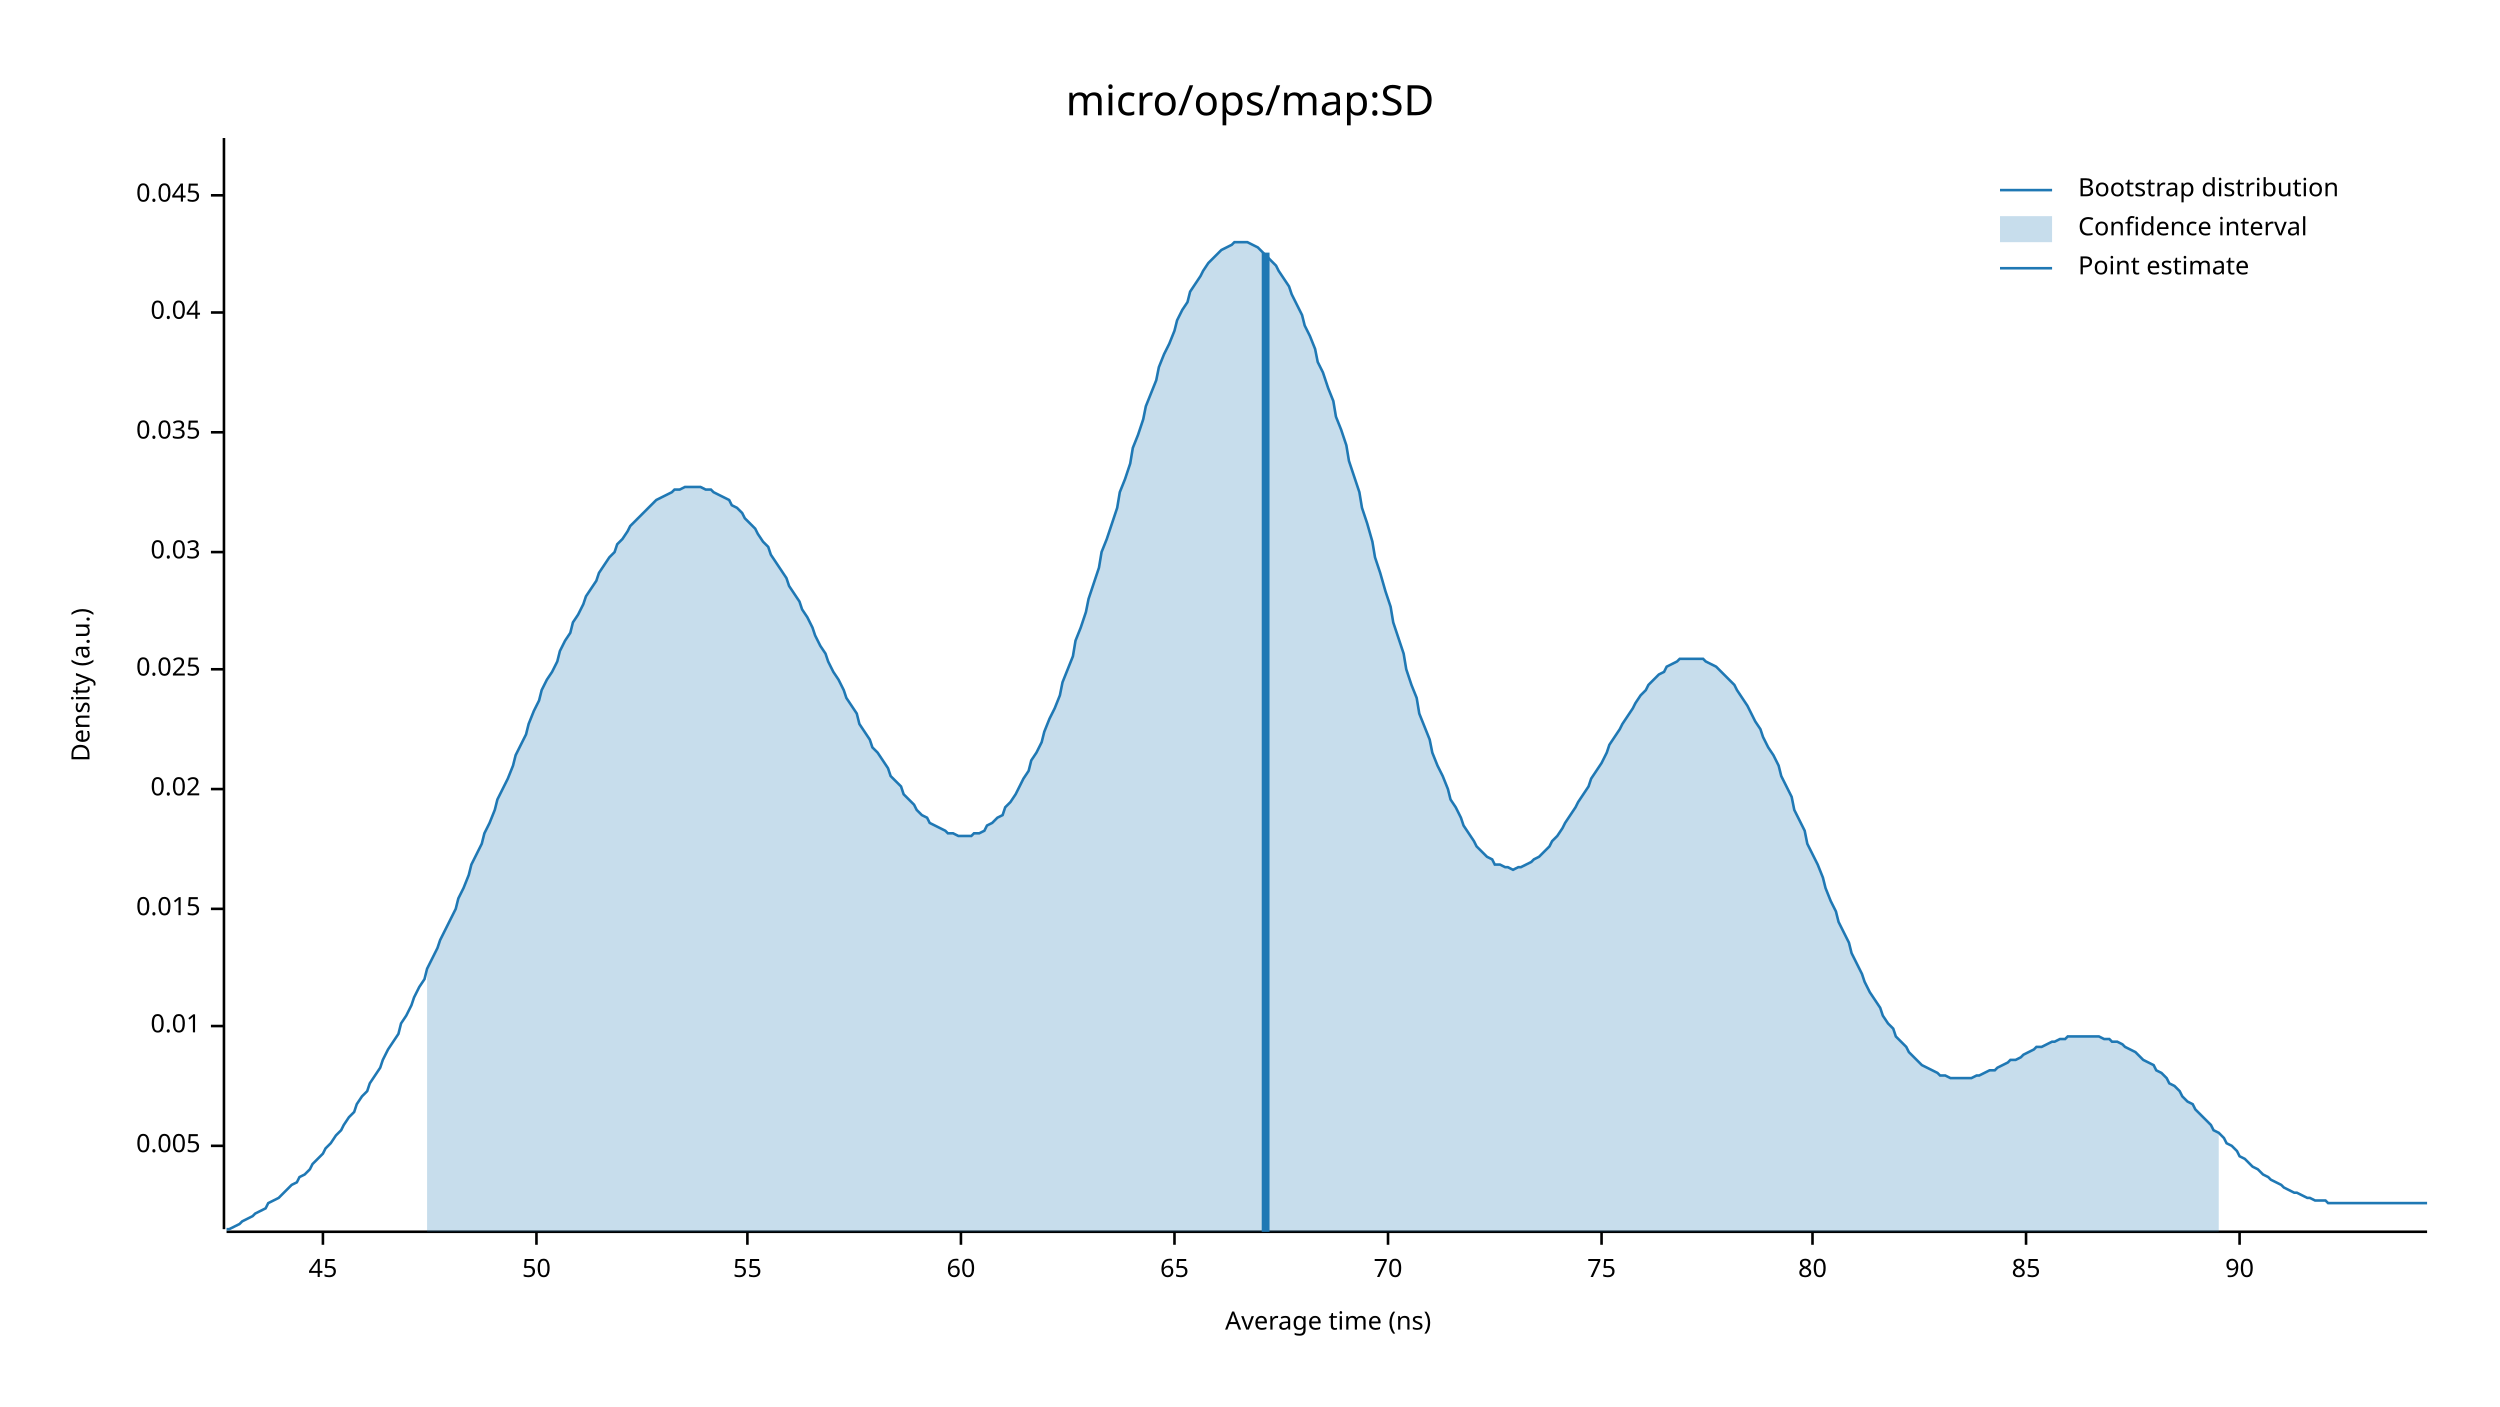
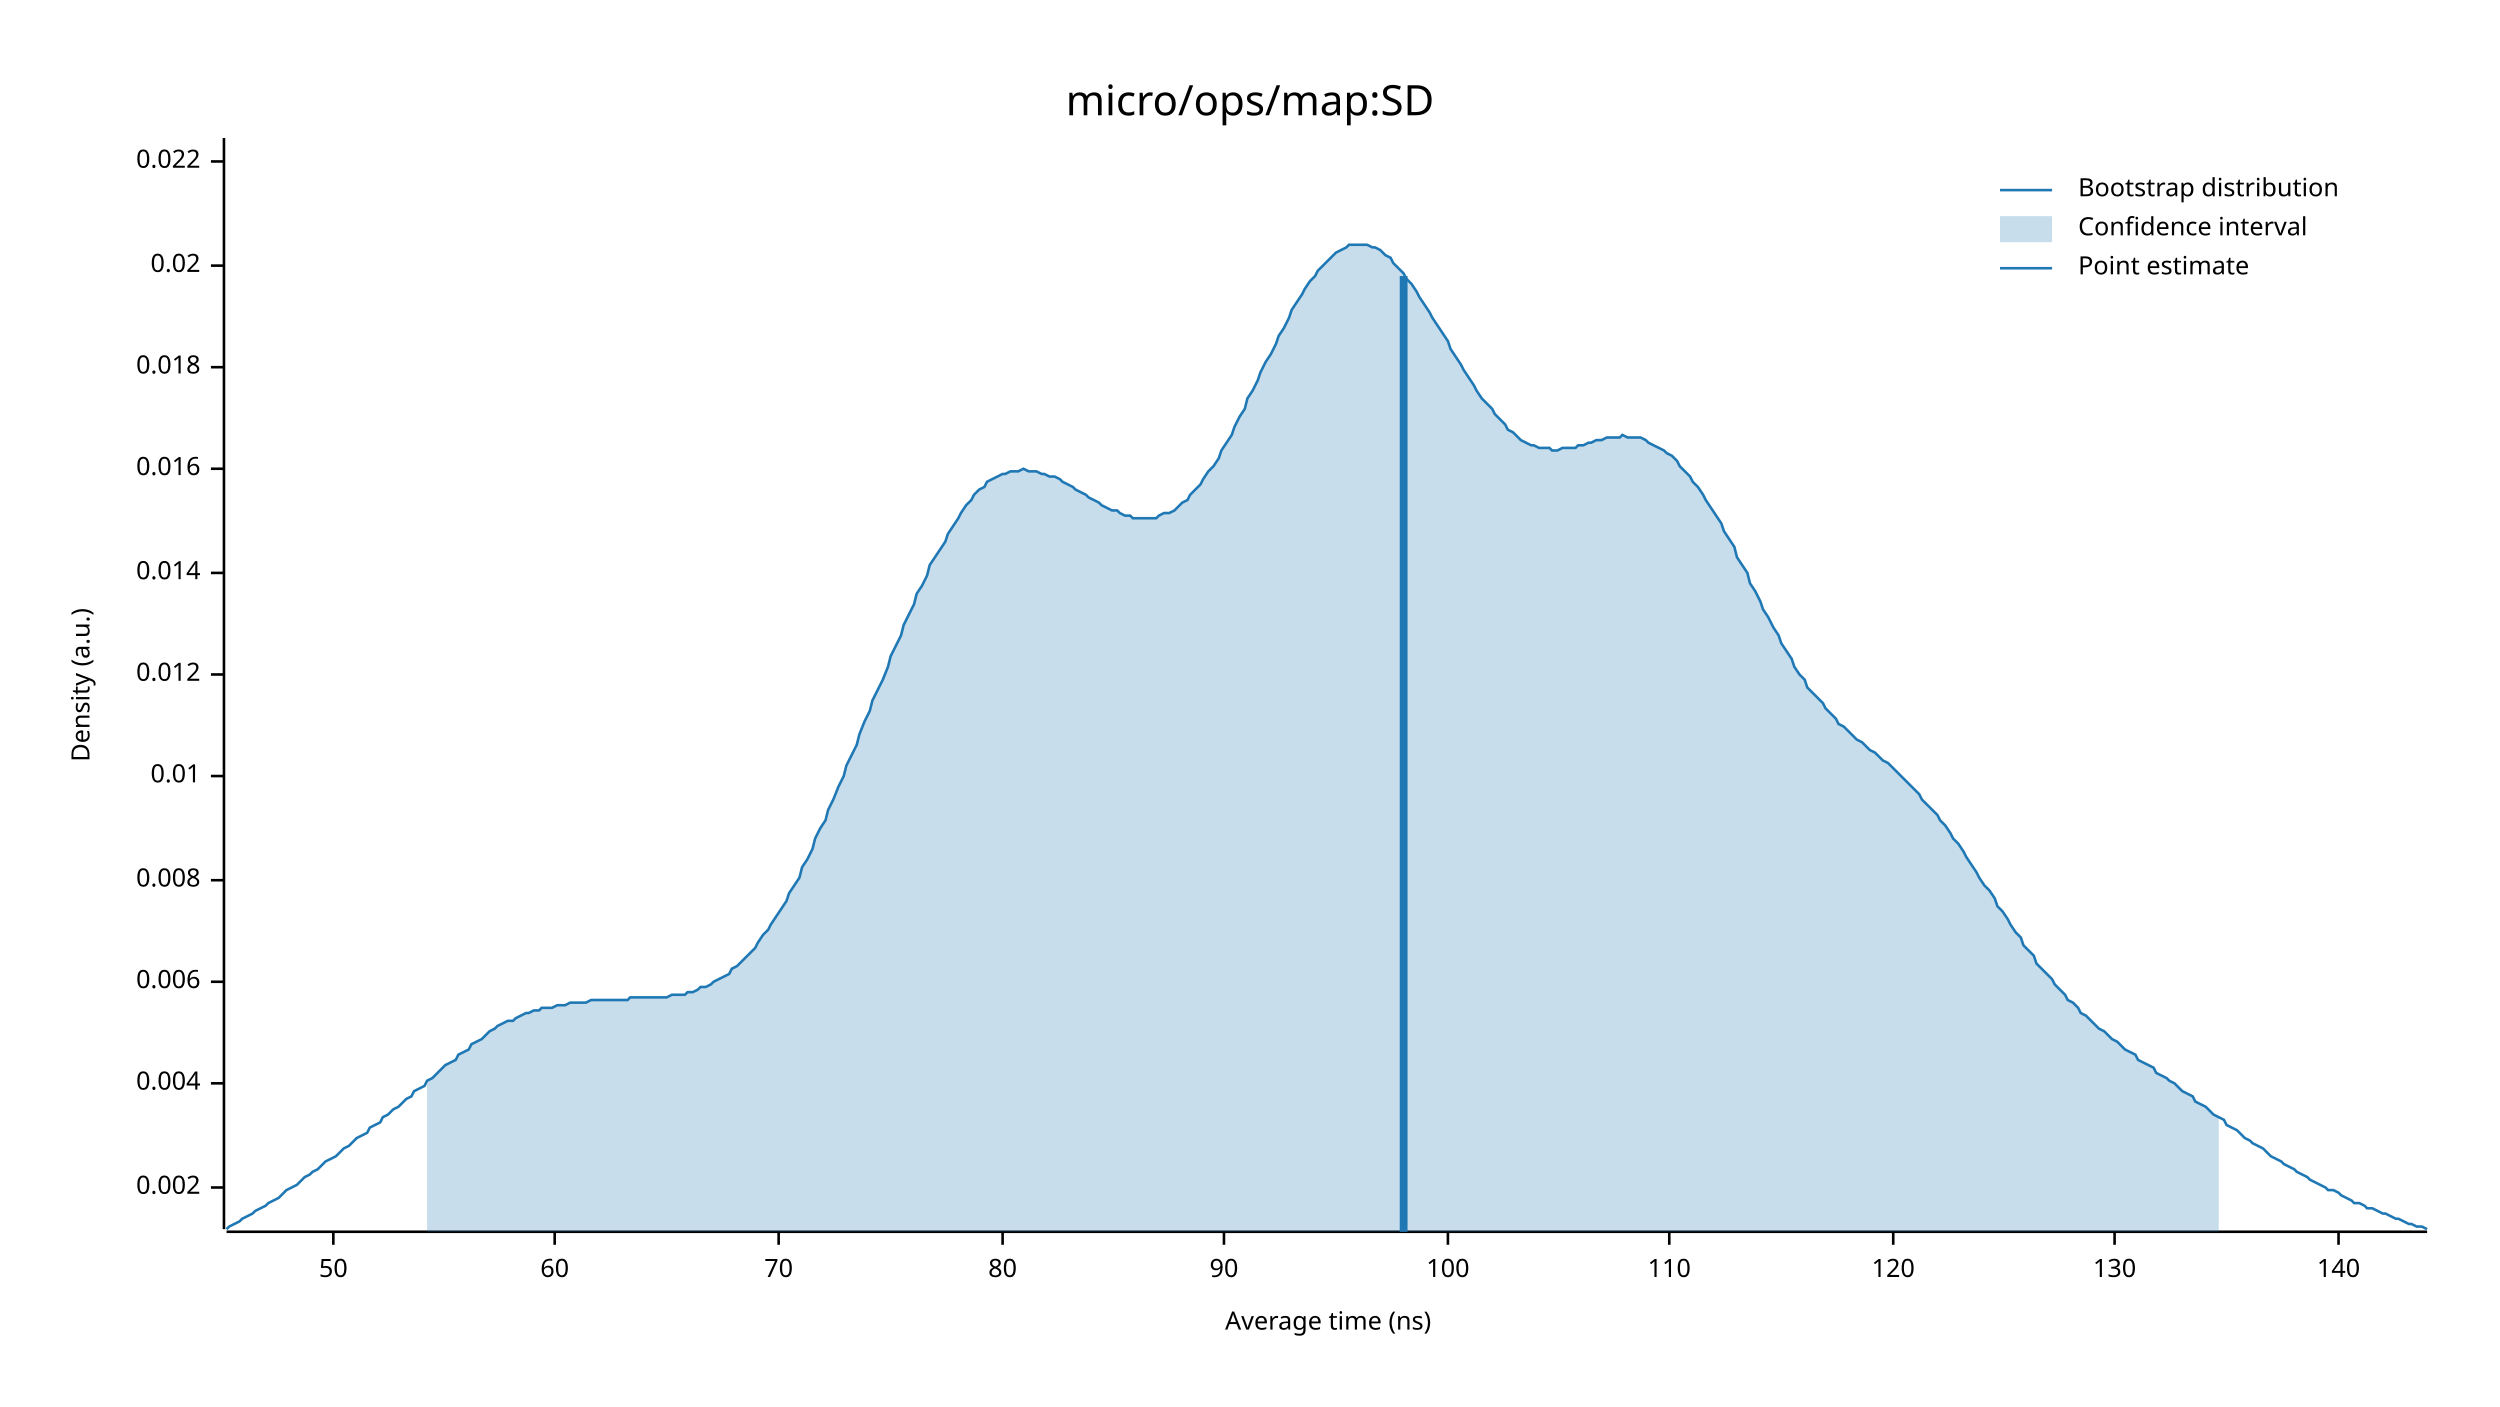
<svg xmlns="http://www.w3.org/2000/svg" width="960" height="540" viewBox="0 0 960 540">
  <text x="480" y="32" dy="0.76em" text-anchor="middle" font-family="sans-serif" font-size="16.129" opacity="1" fill="#000000">
micro/ops/map:SD
</text>
  <text x="27" y="263" dy="0.76em" text-anchor="middle" font-family="sans-serif" font-size="9.677" opacity="1" fill="#000000" transform="rotate(270, 27, 263)">
Density (a.u.)
</text>
  <text x="510" y="513" dy="-0.5ex" text-anchor="middle" font-family="sans-serif" font-size="9.677" opacity="1" fill="#000000">
Average time (ns)
</text>
  <polyline fill="none" opacity="1" stroke="#000000" stroke-width="1" points="86,53 86,472 " />
-   <text x="77" y="440" dy="0.5ex" text-anchor="end" font-family="sans-serif" font-size="9.677" opacity="1" fill="#000000">
- 0.005
+   <text x="77" y="456" dy="0.5ex" text-anchor="end" font-family="sans-serif" font-size="9.677" opacity="1" fill="#000000">
+ 0.002
</text>
-   <polyline fill="none" opacity="1" stroke="#000000" stroke-width="1" points="81,440 86,440 " />
-   <text x="77" y="394" dy="0.5ex" text-anchor="end" font-family="sans-serif" font-size="9.677" opacity="1" fill="#000000">
+   <polyline fill="none" opacity="1" stroke="#000000" stroke-width="1" points="81,456 86,456 " />
+   <text x="77" y="416" dy="0.5ex" text-anchor="end" font-family="sans-serif" font-size="9.677" opacity="1" fill="#000000">
+ 0.004
+ </text>
+   <polyline fill="none" opacity="1" stroke="#000000" stroke-width="1" points="81,416 86,416 " />
+   <text x="77" y="377" dy="0.5ex" text-anchor="end" font-family="sans-serif" font-size="9.677" opacity="1" fill="#000000">
+ 0.006
+ </text>
+   <polyline fill="none" opacity="1" stroke="#000000" stroke-width="1" points="81,377 86,377 " />
+   <text x="77" y="338" dy="0.5ex" text-anchor="end" font-family="sans-serif" font-size="9.677" opacity="1" fill="#000000">
+ 0.008
+ </text>
+   <polyline fill="none" opacity="1" stroke="#000000" stroke-width="1" points="81,338 86,338 " />
+   <text x="77" y="298" dy="0.5ex" text-anchor="end" font-family="sans-serif" font-size="9.677" opacity="1" fill="#000000">
0.01
</text>
-   <polyline fill="none" opacity="1" stroke="#000000" stroke-width="1" points="81,394 86,394 " />
-   <text x="77" y="349" dy="0.5ex" text-anchor="end" font-family="sans-serif" font-size="9.677" opacity="1" fill="#000000">
- 0.015
+   <polyline fill="none" opacity="1" stroke="#000000" stroke-width="1" points="81,298 86,298 " />
+   <text x="77" y="259" dy="0.5ex" text-anchor="end" font-family="sans-serif" font-size="9.677" opacity="1" fill="#000000">
+ 0.012
</text>
-   <polyline fill="none" opacity="1" stroke="#000000" stroke-width="1" points="81,349 86,349 " />
-   <text x="77" y="303" dy="0.5ex" text-anchor="end" font-family="sans-serif" font-size="9.677" opacity="1" fill="#000000">
+   <polyline fill="none" opacity="1" stroke="#000000" stroke-width="1" points="81,259 86,259 " />
+   <text x="77" y="220" dy="0.5ex" text-anchor="end" font-family="sans-serif" font-size="9.677" opacity="1" fill="#000000">
+ 0.014
+ </text>
+   <polyline fill="none" opacity="1" stroke="#000000" stroke-width="1" points="81,220 86,220 " />
+   <text x="77" y="180" dy="0.5ex" text-anchor="end" font-family="sans-serif" font-size="9.677" opacity="1" fill="#000000">
+ 0.016
+ </text>
+   <polyline fill="none" opacity="1" stroke="#000000" stroke-width="1" points="81,180 86,180 " />
+   <text x="77" y="141" dy="0.5ex" text-anchor="end" font-family="sans-serif" font-size="9.677" opacity="1" fill="#000000">
+ 0.018
+ </text>
+   <polyline fill="none" opacity="1" stroke="#000000" stroke-width="1" points="81,141 86,141 " />
+   <text x="77" y="102" dy="0.5ex" text-anchor="end" font-family="sans-serif" font-size="9.677" opacity="1" fill="#000000">
0.02
</text>
-   <polyline fill="none" opacity="1" stroke="#000000" stroke-width="1" points="81,303 86,303 " />
-   <text x="77" y="257" dy="0.5ex" text-anchor="end" font-family="sans-serif" font-size="9.677" opacity="1" fill="#000000">
- 0.025
+   <polyline fill="none" opacity="1" stroke="#000000" stroke-width="1" points="81,102 86,102 " />
+   <text x="77" y="62" dy="0.5ex" text-anchor="end" font-family="sans-serif" font-size="9.677" opacity="1" fill="#000000">
+ 0.022
</text>
-   <polyline fill="none" opacity="1" stroke="#000000" stroke-width="1" points="81,257 86,257 " />
-   <text x="77" y="212" dy="0.5ex" text-anchor="end" font-family="sans-serif" font-size="9.677" opacity="1" fill="#000000">
- 0.03
- </text>
-   <polyline fill="none" opacity="1" stroke="#000000" stroke-width="1" points="81,212 86,212 " />
-   <text x="77" y="166" dy="0.5ex" text-anchor="end" font-family="sans-serif" font-size="9.677" opacity="1" fill="#000000">
- 0.035
- </text>
-   <polyline fill="none" opacity="1" stroke="#000000" stroke-width="1" points="81,166 86,166 " />
-   <text x="77" y="120" dy="0.5ex" text-anchor="end" font-family="sans-serif" font-size="9.677" opacity="1" fill="#000000">
- 0.04
- </text>
-   <polyline fill="none" opacity="1" stroke="#000000" stroke-width="1" points="81,120 86,120 " />
-   <text x="77" y="75" dy="0.5ex" text-anchor="end" font-family="sans-serif" font-size="9.677" opacity="1" fill="#000000">
- 0.045
- </text>
-   <polyline fill="none" opacity="1" stroke="#000000" stroke-width="1" points="81,75 86,75 " />
+   <polyline fill="none" opacity="1" stroke="#000000" stroke-width="1" points="81,62 86,62 " />
  <polyline fill="none" opacity="1" stroke="#000000" stroke-width="1" points="87,473 932,473 " />
-   <text x="124" y="483" dy="0.76em" text-anchor="middle" font-family="sans-serif" font-size="9.677" opacity="1" fill="#000000">
- 45
- </text>
-   <polyline fill="none" opacity="1" stroke="#000000" stroke-width="1" points="124,473 124,478 " />
-   <text x="206" y="483" dy="0.76em" text-anchor="middle" font-family="sans-serif" font-size="9.677" opacity="1" fill="#000000">
+   <text x="128" y="483" dy="0.76em" text-anchor="middle" font-family="sans-serif" font-size="9.677" opacity="1" fill="#000000">
50
</text>
-   <polyline fill="none" opacity="1" stroke="#000000" stroke-width="1" points="206,473 206,478 " />
-   <text x="287" y="483" dy="0.76em" text-anchor="middle" font-family="sans-serif" font-size="9.677" opacity="1" fill="#000000">
- 55
- </text>
-   <polyline fill="none" opacity="1" stroke="#000000" stroke-width="1" points="287,473 287,478 " />
-   <text x="369" y="483" dy="0.76em" text-anchor="middle" font-family="sans-serif" font-size="9.677" opacity="1" fill="#000000">
+   <polyline fill="none" opacity="1" stroke="#000000" stroke-width="1" points="128,473 128,478 " />
+   <text x="213" y="483" dy="0.76em" text-anchor="middle" font-family="sans-serif" font-size="9.677" opacity="1" fill="#000000">
60
</text>
-   <polyline fill="none" opacity="1" stroke="#000000" stroke-width="1" points="369,473 369,478 " />
-   <text x="451" y="483" dy="0.76em" text-anchor="middle" font-family="sans-serif" font-size="9.677" opacity="1" fill="#000000">
- 65
- </text>
-   <polyline fill="none" opacity="1" stroke="#000000" stroke-width="1" points="451,473 451,478 " />
-   <text x="533" y="483" dy="0.76em" text-anchor="middle" font-family="sans-serif" font-size="9.677" opacity="1" fill="#000000">
+   <polyline fill="none" opacity="1" stroke="#000000" stroke-width="1" points="213,473 213,478 " />
+   <text x="299" y="483" dy="0.76em" text-anchor="middle" font-family="sans-serif" font-size="9.677" opacity="1" fill="#000000">
70
</text>
-   <polyline fill="none" opacity="1" stroke="#000000" stroke-width="1" points="533,473 533,478 " />
-   <text x="615" y="483" dy="0.76em" text-anchor="middle" font-family="sans-serif" font-size="9.677" opacity="1" fill="#000000">
- 75
- </text>
-   <polyline fill="none" opacity="1" stroke="#000000" stroke-width="1" points="615,473 615,478 " />
-   <text x="696" y="483" dy="0.76em" text-anchor="middle" font-family="sans-serif" font-size="9.677" opacity="1" fill="#000000">
+   <polyline fill="none" opacity="1" stroke="#000000" stroke-width="1" points="299,473 299,478 " />
+   <text x="385" y="483" dy="0.76em" text-anchor="middle" font-family="sans-serif" font-size="9.677" opacity="1" fill="#000000">
80
</text>
-   <polyline fill="none" opacity="1" stroke="#000000" stroke-width="1" points="696,473 696,478 " />
-   <text x="778" y="483" dy="0.76em" text-anchor="middle" font-family="sans-serif" font-size="9.677" opacity="1" fill="#000000">
- 85
- </text>
-   <polyline fill="none" opacity="1" stroke="#000000" stroke-width="1" points="778,473 778,478 " />
-   <text x="860" y="483" dy="0.76em" text-anchor="middle" font-family="sans-serif" font-size="9.677" opacity="1" fill="#000000">
+   <polyline fill="none" opacity="1" stroke="#000000" stroke-width="1" points="385,473 385,478 " />
+   <text x="470" y="483" dy="0.76em" text-anchor="middle" font-family="sans-serif" font-size="9.677" opacity="1" fill="#000000">
90
</text>
-   <polyline fill="none" opacity="1" stroke="#000000" stroke-width="1" points="860,473 860,478 " />
-   <polyline fill="none" opacity="1" stroke="#1F78B4" stroke-width="1" points="87,472 88,472 90,471 92,470 93,469 95,468 97,467 98,466 100,465 102,464 103,462 105,461 107,460 109,458 110,457 112,455 114,454 115,452 117,451 119,449 120,447 122,445 124,443 125,441 127,439 129,436 131,434 132,432 134,429 136,427 137,424 139,421 141,419 142,416 144,413 146,410 147,407 149,403 151,400 153,397 154,393 156,390 158,386 159,383 161,379 163,376 164,372 166,368 168,364 169,361 171,357 173,353 175,349 176,345 178,341 180,336 181,332 183,328 185,324 186,320 188,316 190,311 191,307 193,303 195,299 197,294 198,290 200,286 202,282 203,278 205,273 207,269 208,265 210,261 212,258 214,254 215,250 217,246 219,243 220,239 222,236 224,232 225,229 227,226 229,223 230,220 232,217 234,214 236,212 237,209 239,207 241,204 242,202 244,200 246,198 247,197 249,195 251,193 252,192 254,191 256,190 258,189 259,188 261,188 263,187 264,187 266,187 268,187 269,187 271,188 273,188 274,189 276,190 278,191 280,192 281,194 283,195 285,197 286,199 288,201 290,203 291,205 293,208 295,210 296,213 298,216 300,219 302,222 303,225 305,228 307,231 308,234 310,237 312,241 313,244 315,248 317,251 318,254 320,258 322,261 324,265 325,268 327,271 329,274 330,278 332,281 334,284 335,287 337,289 339,292 341,295 342,298 344,300 346,302 347,305 349,307 351,309 352,311 354,313 356,314 357,316 359,317 361,318 363,319 364,320 366,320 368,321 369,321 371,321 373,321 374,320 376,320 378,319 379,317 381,316 383,314 385,313 386,310 388,308 390,305 391,303 393,299 395,296 396,292 398,289 400,285 401,281 403,276 405,272 407,267 408,262 410,257 412,252 413,246 415,241 417,235 418,230 420,224 422,218 423,212 425,207 427,201 429,195 430,189 432,184 434,178 435,172 437,167 439,161 440,156 442,151 444,146 445,141 447,136 449,132 451,127 452,123 454,119 456,116 457,112 459,109 461,106 462,104 464,101 466,99 468,97 469,96 471,95 473,94 474,93 476,93 478,93 479,93 481,94 483,95 484,96 486,98 488,100 490,102 491,104 493,107 495,110 496,113 498,117 500,121 501,125 503,129 505,134 506,139 508,143 510,149 512,154 513,160 515,165 517,171 518,177 520,183 522,189 523,195 525,201 527,208 528,214 530,220 532,227 534,233 535,239 537,245 539,251 540,257 542,263 544,268 545,274 547,279 549,284 550,289 552,294 554,298 556,303 557,307 559,310 561,314 562,317 564,320 566,323 567,325 569,327 571,329 573,330 574,332 576,332 578,333 579,333 581,334 583,333 584,333 586,332 588,331 589,330 591,329 593,327 595,325 596,323 598,321 600,318 601,316 603,313 605,310 606,308 608,305 610,302 611,299 613,296 615,293 617,289 618,286 620,283 622,280 623,278 625,275 627,272 628,270 630,267 632,265 633,263 635,261 637,259 639,258 640,256 642,255 644,254 645,253 647,253 649,253 650,253 652,253 654,253 655,254 657,255 659,256 661,258 662,259 664,261 666,263 667,265 669,268 671,271 672,273 674,277 676,280 677,283 679,287 681,290 683,294 684,298 686,302 688,306 689,311 691,315 693,319 694,324 696,328 698,332 700,337 701,341 703,346 705,350 706,354 708,358 710,362 711,366 713,370 715,374 716,377 718,381 720,384 722,387 723,390 725,393 727,395 728,398 730,400 732,402 733,404 735,406 737,408 738,409 740,410 742,411 744,412 745,413 747,413 749,414 750,414 752,414 754,414 755,414 757,414 759,413 760,413 762,412 764,411 766,411 767,410 769,409 771,408 772,407 774,407 776,406 777,405 779,404 781,403 782,402 784,402 786,401 788,400 789,400 791,399 793,399 794,398 796,398 798,398 799,398 801,398 803,398 804,398 806,398 808,399 810,399 811,400 813,400 815,401 816,402 818,403 820,404 821,405 823,407 825,408 827,409 828,411 830,412 832,414 833,416 835,417 837,419 838,421 840,423 842,424 843,426 845,428 847,430 849,432 850,434 852,435 854,437 855,439 857,440 859,442 860,444 862,445 864,447 865,448 867,449 869,451 871,452 872,453 874,454 876,455 877,456 879,457 881,458 882,458 884,459 886,460 887,460 889,461 891,461 893,461 894,462 896,462 898,462 899,462 901,462 903,462 904,462 906,462 908,462 909,462 911,462 913,462 915,462 916,462 918,462 920,462 921,462 923,462 925,462 926,462 928,462 930,462 932,462 " />
-   <polygon opacity="0.25" fill="#1F78B4" points="164,372 166,368 168,364 169,361 171,357 173,353 175,349 176,345 178,341 180,336 181,332 183,328 185,324 186,320 188,316 190,311 191,307 193,303 195,299 197,294 198,290 200,286 202,282 203,278 205,273 207,269 208,265 210,261 212,258 214,254 215,250 217,246 219,243 220,239 222,236 224,232 225,229 227,226 229,223 230,220 232,217 234,214 236,212 237,209 239,207 241,204 242,202 244,200 246,198 247,197 249,195 251,193 252,192 254,191 256,190 258,189 259,188 261,188 263,187 264,187 266,187 268,187 269,187 271,188 273,188 274,189 276,190 278,191 280,192 281,194 283,195 285,197 286,199 288,201 290,203 291,205 293,208 295,210 296,213 298,216 300,219 302,222 303,225 305,228 307,231 308,234 310,237 312,241 313,244 315,248 317,251 318,254 320,258 322,261 324,265 325,268 327,271 329,274 330,278 332,281 334,284 335,287 337,289 339,292 341,295 342,298 344,300 346,302 347,305 349,307 351,309 352,311 354,313 356,314 357,316 359,317 361,318 363,319 364,320 366,320 368,321 369,321 371,321 373,321 374,320 376,320 378,319 379,317 381,316 383,314 385,313 386,310 388,308 390,305 391,303 393,299 395,296 396,292 398,289 400,285 401,281 403,276 405,272 407,267 408,262 410,257 412,252 413,246 415,241 417,235 418,230 420,224 422,218 423,212 425,207 427,201 429,195 430,189 432,184 434,178 435,172 437,167 439,161 440,156 442,151 444,146 445,141 447,136 449,132 451,127 452,123 454,119 456,116 457,112 459,109 461,106 462,104 464,101 466,99 468,97 469,96 471,95 473,94 474,93 476,93 478,93 479,93 481,94 483,95 484,96 486,98 488,100 490,102 491,104 493,107 495,110 496,113 498,117 500,121 501,125 503,129 505,134 506,139 508,143 510,149 512,154 513,160 515,165 517,171 518,177 520,183 522,189 523,195 525,201 527,208 528,214 530,220 532,227 534,233 535,239 537,245 539,251 540,257 542,263 544,268 545,274 547,279 549,284 550,289 552,294 554,298 556,303 557,307 559,310 561,314 562,317 564,320 566,323 567,325 569,327 571,329 573,330 574,332 576,332 578,333 579,333 581,334 583,333 584,333 586,332 588,331 589,330 591,329 593,327 595,325 596,323 598,321 600,318 601,316 603,313 605,310 606,308 608,305 610,302 611,299 613,296 615,293 617,289 618,286 620,283 622,280 623,278 625,275 627,272 628,270 630,267 632,265 633,263 635,261 637,259 639,258 640,256 642,255 644,254 645,253 647,253 649,253 650,253 652,253 654,253 655,254 657,255 659,256 661,258 662,259 664,261 666,263 667,265 669,268 671,271 672,273 674,277 676,280 677,283 679,287 681,290 683,294 684,298 686,302 688,306 689,311 691,315 693,319 694,324 696,328 698,332 700,337 701,341 703,346 705,350 706,354 708,358 710,362 711,366 713,370 715,374 716,377 718,381 720,384 722,387 723,390 725,393 727,395 728,398 730,400 732,402 733,404 735,406 737,408 738,409 740,410 742,411 744,412 745,413 747,413 749,414 750,414 752,414 754,414 755,414 757,414 759,413 760,413 762,412 764,411 766,411 767,410 769,409 771,408 772,407 774,407 776,406 777,405 779,404 781,403 782,402 784,402 786,401 788,400 789,400 791,399 793,399 794,398 796,398 798,398 799,398 801,398 803,398 804,398 806,398 808,399 810,399 811,400 813,400 815,401 816,402 818,403 820,404 821,405 823,407 825,408 827,409 828,411 830,412 832,414 833,416 835,417 837,419 838,421 840,423 842,424 843,426 845,428 847,430 849,432 850,434 852,435 852,473 164,473 " />
-   <polyline fill="none" opacity="1" stroke="#1F78B4" stroke-width="3" points="486,473 486,97 " />
+   <polyline fill="none" opacity="1" stroke="#000000" stroke-width="1" points="470,473 470,478 " />
+   <text x="556" y="483" dy="0.76em" text-anchor="middle" font-family="sans-serif" font-size="9.677" opacity="1" fill="#000000">
+ 100
+ </text>
+   <polyline fill="none" opacity="1" stroke="#000000" stroke-width="1" points="556,473 556,478 " />
+   <text x="641" y="483" dy="0.76em" text-anchor="middle" font-family="sans-serif" font-size="9.677" opacity="1" fill="#000000">
+ 110
+ </text>
+   <polyline fill="none" opacity="1" stroke="#000000" stroke-width="1" points="641,473 641,478 " />
+   <text x="727" y="483" dy="0.76em" text-anchor="middle" font-family="sans-serif" font-size="9.677" opacity="1" fill="#000000">
+ 120
+ </text>
+   <polyline fill="none" opacity="1" stroke="#000000" stroke-width="1" points="727,473 727,478 " />
+   <text x="812" y="483" dy="0.76em" text-anchor="middle" font-family="sans-serif" font-size="9.677" opacity="1" fill="#000000">
+ 130
+ </text>
+   <polyline fill="none" opacity="1" stroke="#000000" stroke-width="1" points="812,473 812,478 " />
+   <text x="898" y="483" dy="0.76em" text-anchor="middle" font-family="sans-serif" font-size="9.677" opacity="1" fill="#000000">
+ 140
+ </text>
+   <polyline fill="none" opacity="1" stroke="#000000" stroke-width="1" points="898,473 898,478 " />
+   <polyline fill="none" opacity="1" stroke="#1F78B4" stroke-width="1" points="87,472 88,471 90,470 92,469 93,468 95,467 97,466 98,465 100,464 102,463 103,462 105,461 107,460 109,458 110,457 112,456 114,455 115,454 117,452 119,451 120,450 122,449 124,447 125,446 127,445 129,444 131,442 132,441 134,440 136,438 137,437 139,436 141,435 142,433 144,432 146,431 147,429 149,428 151,426 153,425 154,424 156,422 158,421 159,419 161,418 163,417 164,415 166,414 168,412 169,411 171,409 173,408 175,407 176,405 178,404 180,403 181,401 183,400 185,399 186,398 188,396 190,395 191,394 193,393 195,392 197,392 198,391 200,390 202,389 203,389 205,388 207,388 208,387 210,387 212,387 214,386 215,386 217,386 219,385 220,385 222,385 224,385 225,385 227,384 229,384 230,384 232,384 234,384 236,384 237,384 239,384 241,384 242,383 244,383 246,383 247,383 249,383 251,383 252,383 254,383 256,383 258,382 259,382 261,382 263,382 264,381 266,381 268,380 269,379 271,379 273,378 274,377 276,376 278,375 280,374 281,372 283,371 285,369 286,368 288,366 290,364 291,362 293,359 295,357 296,355 298,352 300,349 302,346 303,343 305,340 307,337 308,333 310,330 312,326 313,322 315,318 317,315 318,311 320,307 322,302 324,298 325,294 327,290 329,286 330,282 332,277 334,273 335,269 337,265 339,261 341,256 342,252 344,248 346,244 347,240 349,236 351,232 352,228 354,225 356,221 357,217 359,214 361,211 363,208 364,205 366,202 368,199 369,197 371,194 373,192 374,190 376,188 378,187 379,185 381,184 383,183 385,182 386,182 388,181 390,181 391,181 393,180 395,181 396,181 398,181 400,182 401,182 403,183 405,183 407,184 408,185 410,186 412,187 413,188 415,189 417,190 418,191 420,192 422,193 423,194 425,195 427,196 429,196 430,197 432,198 434,198 435,199 437,199 439,199 440,199 442,199 444,199 445,198 447,197 449,197 451,196 452,195 454,193 456,192 457,190 459,188 461,186 462,184 464,181 466,179 468,176 469,173 471,170 473,167 474,164 476,160 478,157 479,153 481,150 483,146 484,143 486,139 488,136 490,132 491,129 493,126 495,122 496,119 498,116 500,113 501,111 503,108 505,106 506,104 508,102 510,100 512,98 513,97 515,96 517,95 518,94 520,94 522,94 523,94 525,94 527,95 528,95 530,96 532,98 534,99 535,101 537,103 539,105 540,107 542,109 544,112 545,114 547,117 549,120 550,122 552,125 554,128 556,131 557,134 559,137 561,140 562,142 564,145 566,148 567,150 569,153 571,155 573,157 574,159 576,161 578,163 579,165 581,166 583,168 584,169 586,170 588,171 589,171 591,172 593,172 595,172 596,173 598,173 600,172 601,172 603,172 605,172 606,171 608,171 610,170 611,170 613,169 615,169 617,168 618,168 620,168 622,168 623,167 625,168 627,168 628,168 630,168 632,169 633,170 635,171 637,172 639,173 640,174 642,175 644,177 645,179 647,181 649,183 650,185 652,187 654,190 655,192 657,195 659,198 661,201 662,204 664,207 666,210 667,214 669,217 671,220 672,224 674,227 676,231 677,234 679,237 681,241 683,244 684,247 686,250 688,253 689,256 691,259 693,261 694,264 696,266 698,268 700,270 701,272 703,274 705,276 706,278 708,279 710,281 711,282 713,284 715,285 716,286 718,288 720,289 722,291 723,292 725,293 727,295 728,296 730,298 732,300 733,301 735,303 737,305 738,307 740,309 742,311 744,313 745,315 747,317 749,320 750,322 752,324 754,327 755,329 757,332 759,335 760,337 762,340 764,342 766,345 767,348 769,350 771,353 772,355 774,358 776,360 777,363 779,365 781,367 782,370 784,372 786,374 788,376 789,378 791,380 793,382 794,384 796,385 798,387 799,389 801,390 803,392 804,393 806,395 808,396 810,398 811,399 813,400 815,402 816,403 818,404 820,405 821,407 823,408 825,409 827,410 828,412 830,413 832,414 833,415 835,416 837,418 838,419 840,420 842,421 843,423 845,424 847,425 849,427 850,428 852,429 854,430 855,432 857,433 859,434 860,435 862,437 864,438 865,439 867,440 869,441 871,443 872,444 874,445 876,446 877,447 879,448 881,449 882,450 884,451 886,452 887,453 889,454 891,455 893,456 894,457 896,457 898,458 899,459 901,460 903,461 904,462 906,462 908,463 909,464 911,464 913,465 915,466 916,466 918,467 920,468 921,468 923,469 925,470 926,470 928,471 930,471 932,472 " />
+   <polygon opacity="0.25" fill="#1F78B4" points="164,415 166,414 168,412 169,411 171,409 173,408 175,407 176,405 178,404 180,403 181,401 183,400 185,399 186,398 188,396 190,395 191,394 193,393 195,392 197,392 198,391 200,390 202,389 203,389 205,388 207,388 208,387 210,387 212,387 214,386 215,386 217,386 219,385 220,385 222,385 224,385 225,385 227,384 229,384 230,384 232,384 234,384 236,384 237,384 239,384 241,384 242,383 244,383 246,383 247,383 249,383 251,383 252,383 254,383 256,383 258,382 259,382 261,382 263,382 264,381 266,381 268,380 269,379 271,379 273,378 274,377 276,376 278,375 280,374 281,372 283,371 285,369 286,368 288,366 290,364 291,362 293,359 295,357 296,355 298,352 300,349 302,346 303,343 305,340 307,337 308,333 310,330 312,326 313,322 315,318 317,315 318,311 320,307 322,302 324,298 325,294 327,290 329,286 330,282 332,277 334,273 335,269 337,265 339,261 341,256 342,252 344,248 346,244 347,240 349,236 351,232 352,228 354,225 356,221 357,217 359,214 361,211 363,208 364,205 366,202 368,199 369,197 371,194 373,192 374,190 376,188 378,187 379,185 381,184 383,183 385,182 386,182 388,181 390,181 391,181 393,180 395,181 396,181 398,181 400,182 401,182 403,183 405,183 407,184 408,185 410,186 412,187 413,188 415,189 417,190 418,191 420,192 422,193 423,194 425,195 427,196 429,196 430,197 432,198 434,198 435,199 437,199 439,199 440,199 442,199 444,199 445,198 447,197 449,197 451,196 452,195 454,193 456,192 457,190 459,188 461,186 462,184 464,181 466,179 468,176 469,173 471,170 473,167 474,164 476,160 478,157 479,153 481,150 483,146 484,143 486,139 488,136 490,132 491,129 493,126 495,122 496,119 498,116 500,113 501,111 503,108 505,106 506,104 508,102 510,100 512,98 513,97 515,96 517,95 518,94 520,94 522,94 523,94 525,94 527,95 528,95 530,96 532,98 534,99 535,101 537,103 539,105 540,107 542,109 544,112 545,114 547,117 549,120 550,122 552,125 554,128 556,131 557,134 559,137 561,140 562,142 564,145 566,148 567,150 569,153 571,155 573,157 574,159 576,161 578,163 579,165 581,166 583,168 584,169 586,170 588,171 589,171 591,172 593,172 595,172 596,173 598,173 600,172 601,172 603,172 605,172 606,171 608,171 610,170 611,170 613,169 615,169 617,168 618,168 620,168 622,168 623,167 625,168 627,168 628,168 630,168 632,169 633,170 635,171 637,172 639,173 640,174 642,175 644,177 645,179 647,181 649,183 650,185 652,187 654,190 655,192 657,195 659,198 661,201 662,204 664,207 666,210 667,214 669,217 671,220 672,224 674,227 676,231 677,234 679,237 681,241 683,244 684,247 686,250 688,253 689,256 691,259 693,261 694,264 696,266 698,268 700,270 701,272 703,274 705,276 706,278 708,279 710,281 711,282 713,284 715,285 716,286 718,288 720,289 722,291 723,292 725,293 727,295 728,296 730,298 732,300 733,301 735,303 737,305 738,307 740,309 742,311 744,313 745,315 747,317 749,320 750,322 752,324 754,327 755,329 757,332 759,335 760,337 762,340 764,342 766,345 767,348 769,350 771,353 772,355 774,358 776,360 777,363 779,365 781,367 782,370 784,372 786,374 788,376 789,378 791,380 793,382 794,384 796,385 798,387 799,389 801,390 803,392 804,393 806,395 808,396 810,398 811,399 813,400 815,402 816,403 818,404 820,405 821,407 823,408 825,409 827,410 828,412 830,413 832,414 833,415 835,416 837,418 838,419 840,420 842,421 843,423 845,424 847,425 849,427 850,428 852,429 852,473 164,473 " />
+   <polyline fill="none" opacity="1" stroke="#1F78B4" stroke-width="3" points="539,473 539,106 " />
  <text x="798" y="68" dy="0.76em" text-anchor="start" font-family="sans-serif" font-size="9.677" opacity="1" fill="#000000">
Bootstrap distribution
</text>
  <text x="798" y="83" dy="0.76em" text-anchor="start" font-family="sans-serif" font-size="9.677" opacity="1" fill="#000000">
Confidence interval
</text>
  <text x="798" y="98" dy="0.76em" text-anchor="start" font-family="sans-serif" font-size="9.677" opacity="1" fill="#000000">
Point estimate
</text>
  <polyline fill="none" opacity="1" stroke="#1F78B4" stroke-width="1" points="768,73 788,73 " />
  <rect x="768" y="83" width="20" height="10" opacity="0.25" fill="#1F78B4" stroke="none" />
  <polyline fill="none" opacity="1" stroke="#1F78B4" stroke-width="1" points="768,103 788,103 " />
</svg>
